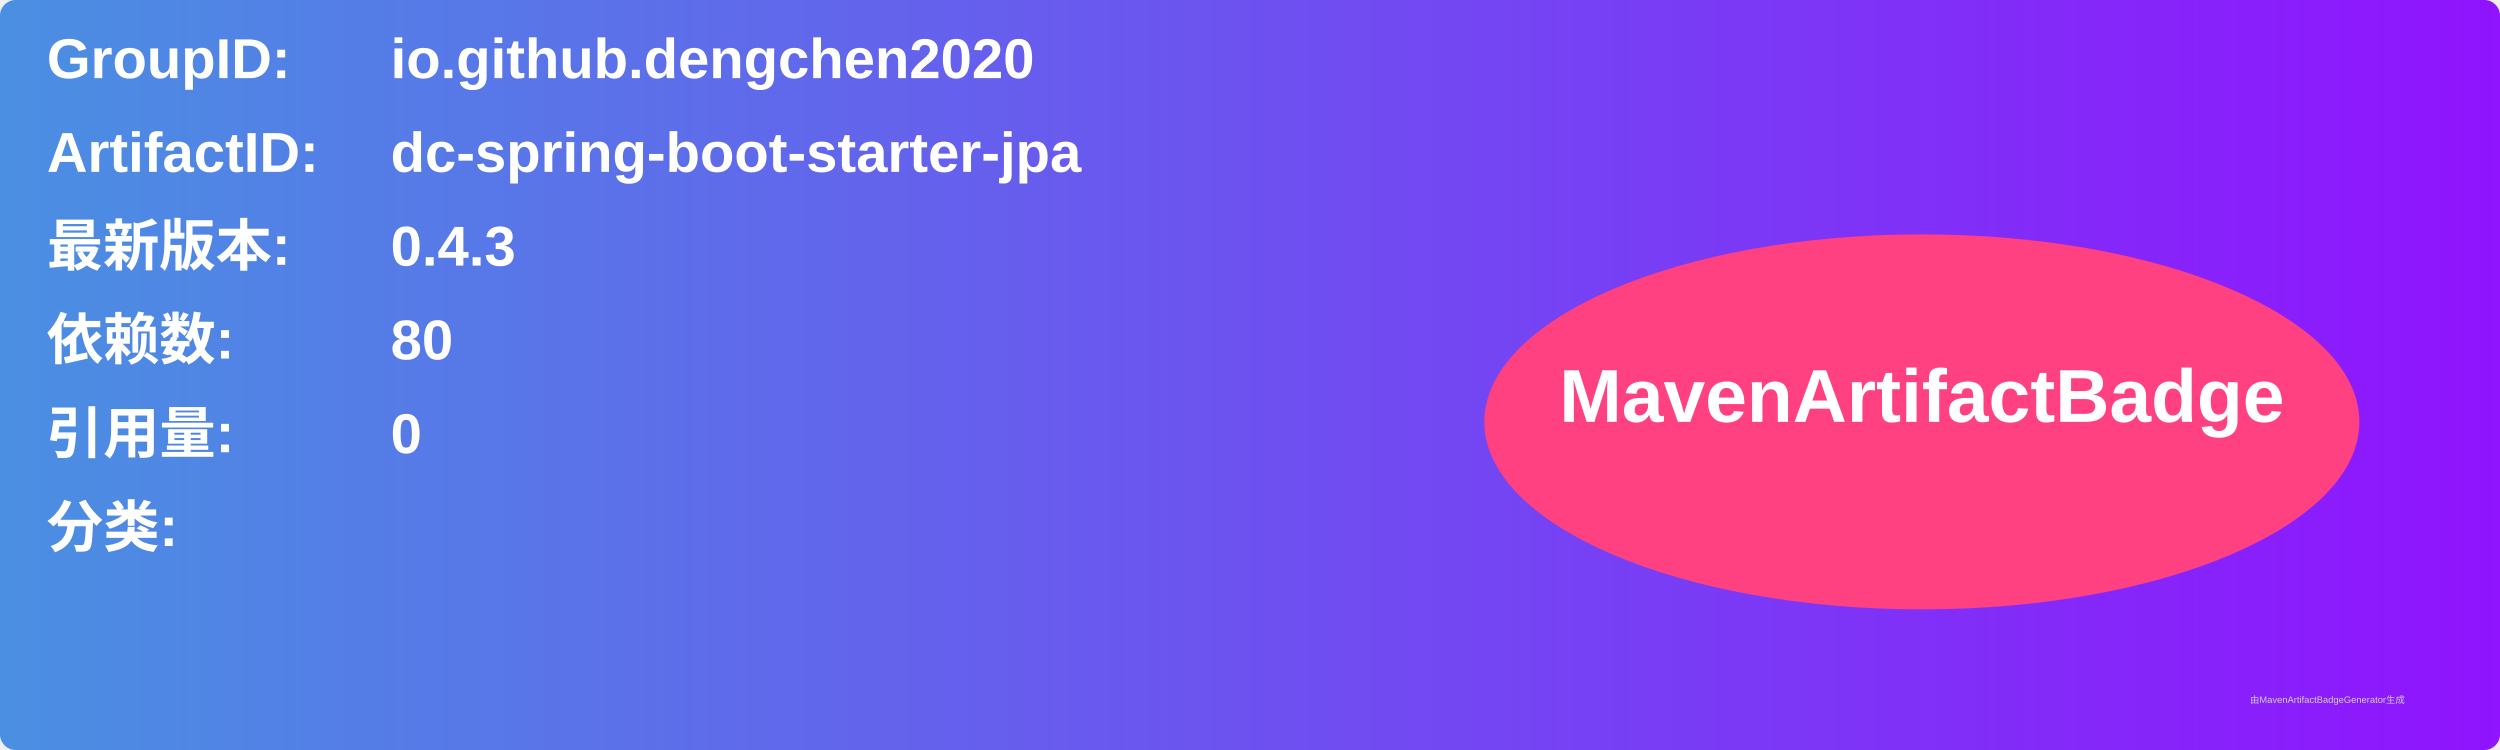
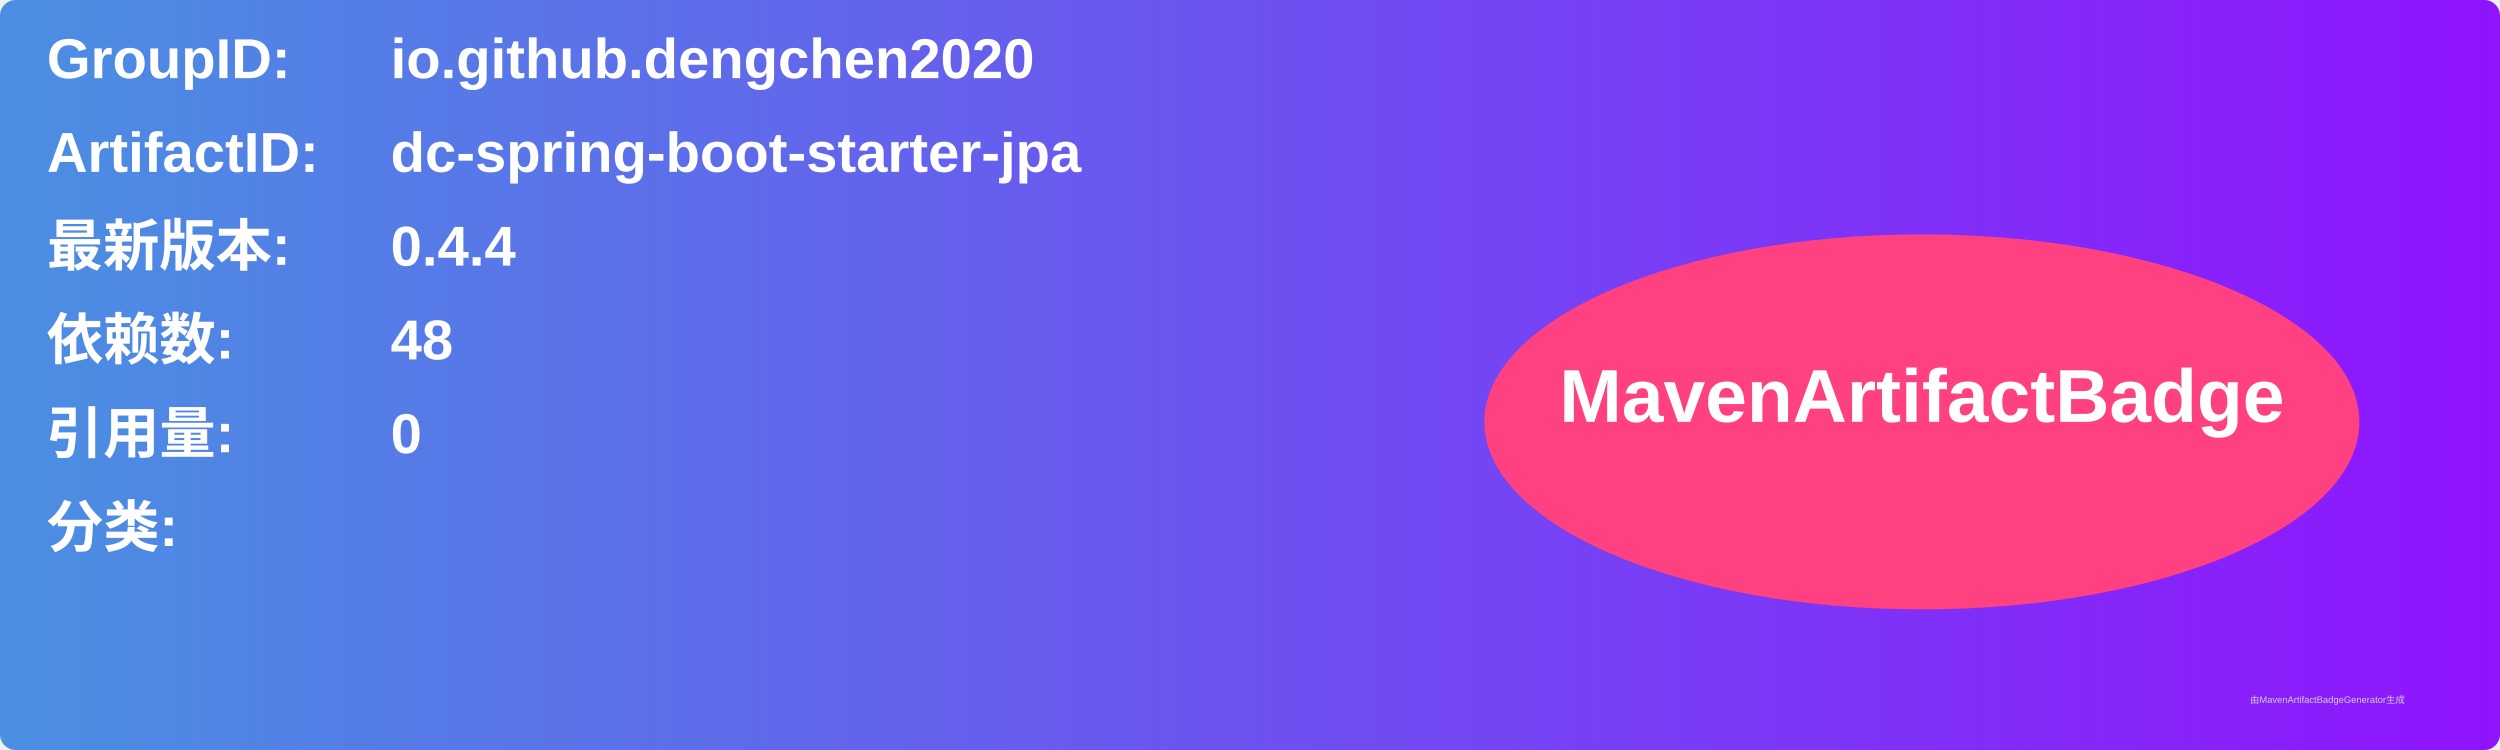
<svg xmlns="http://www.w3.org/2000/svg" width="800" height="240" viewBox="0 0 800 240">
  <linearGradient id="grad" x1="0%" y1="0%" x2="100%" y2="0%">
    <stop offset="0%" stop-color="#4a90e2" />
    <stop offset="100%" stop-color="#9013fe" />
  </linearGradient>
  <rect width="100%" height="100%" rx="5" ry="5" fill="url(#grad)" />
  <g transform="translate(15, 15)">
    <text x="0" y="10" font-family="Arial" font-size="18" fill="white" font-weight="bold" width="260">GroupID:</text>
    <text x="110" y="10" font-family="Arial" font-size="18" fill="white" font-weight="bold" width="460">io.github.dengchen2020</text>
    <text x="0" y="40" font-family="Arial" font-size="18" fill="white" font-weight="bold" width="260">ArtifactID:</text>
    <text x="110" y="40" font-family="Arial" font-size="18" fill="white" font-weight="bold" width="460">dc-spring-boot-starter-jpa</text>
    <text x="0" y="70" font-family="Arial" font-size="18" fill="white" font-weight="bold">最新版本:</text>
    <text x="110" y="70" font-family="Arial" font-size="18" fill="white" font-weight="bold">
-       <tspan font-weight="bold">0.4.3</tspan>
+       <tspan font-weight="bold">0.4.4</tspan>
    </text>
    <text x="0" y="100" font-family="Arial" font-size="18" fill="white" font-weight="bold">依赖数: </text>
    <text x="110" y="100" font-family="Arial" font-size="18" fill="white">
-       <tspan font-weight="bold">80</tspan>
+       <tspan font-weight="bold">48</tspan>
    </text>
    <text x="0" y="130" font-family="Arial" font-size="18" fill="white" font-weight="bold">引用量: </text>
    <text x="110" y="130" font-family="Arial" font-size="18" fill="white">
      <tspan font-weight="bold">0</tspan>
    </text>
    <text x="0" y="160" font-family="Arial" font-size="18" fill="white" font-weight="bold">分类:</text>
    <text x="10" y="190" font-family="Arial" font-size="10" fill="white">
      <tspan font-weight="bold" />
    </text>
    <ellipse cx="600" cy="120" rx="140" ry="60" fill="#ff4081" />
    <text x="600" y="120" text-anchor="middle" font-family="Arial" font-size="24" fill="white" font-weight="bold">MavenArtifactBadge</text>
  </g>
  <text x="720" y="225" font-family="Arial" font-size="3" fill="#d0d0d0">由MavenArtifactBadgeGenerator生成</text>
</svg>
